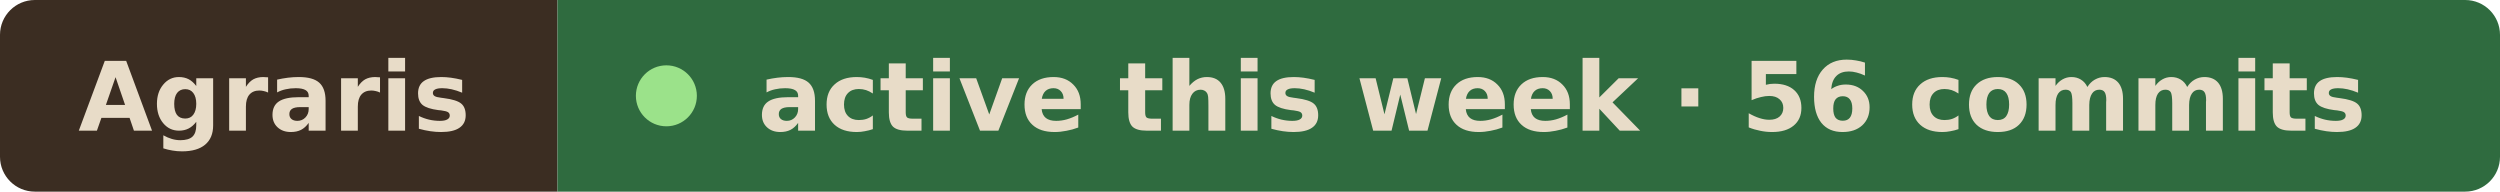
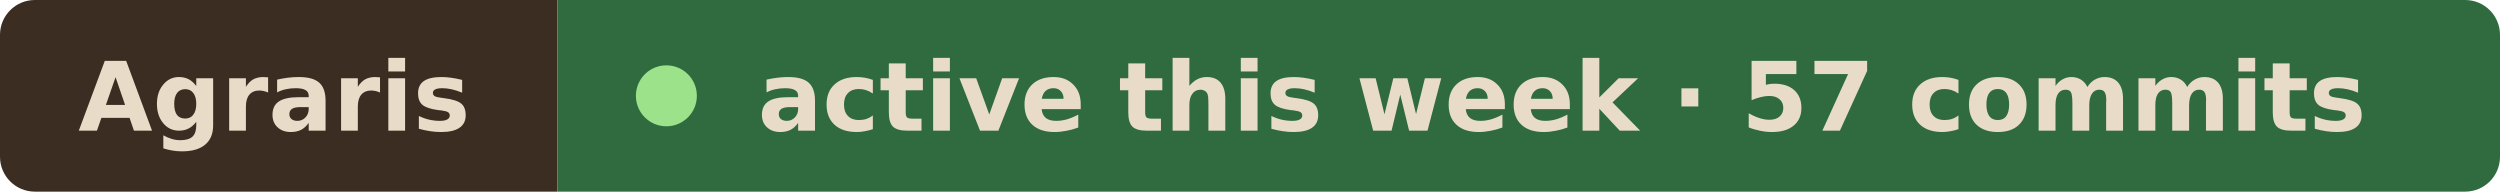
- <svg xmlns="http://www.w3.org/2000/svg" width="287" height="22" viewBox="0 0 287 22" role="img" aria-label="Agraris active this week · 56 commits">
+ <svg xmlns="http://www.w3.org/2000/svg" width="287" height="22" viewBox="0 0 287 22" role="img" aria-label="Agraris active this week · 57 commits">
  <clipPath id="r">
    <rect width="287" height="22" rx="4" />
  </clipPath>
  <g clip-path="url(#r)">
    <rect width="64" height="22" fill="#3b2d22" />
    <rect x="64" width="223" height="22" fill="#2f6b3f" />
  </g>
  <g font-family="Verdana, Geneva, DejaVu Sans, sans-serif" font-size="11" font-weight="600" fill="#e8dcc8">
    <text x="9" y="15" textLength="46" lengthAdjust="spacingAndGlyphs">Agraris</text>
    <circle cx="76.5" cy="11" r="3.5" fill="#9be28a" />
-     <text x="87" y="15" textLength="191" lengthAdjust="spacingAndGlyphs">active this week · 56 commits</text>
+     <text x="87" y="15" textLength="191" lengthAdjust="spacingAndGlyphs">active this week · 57 commits</text>
  </g>
</svg>
